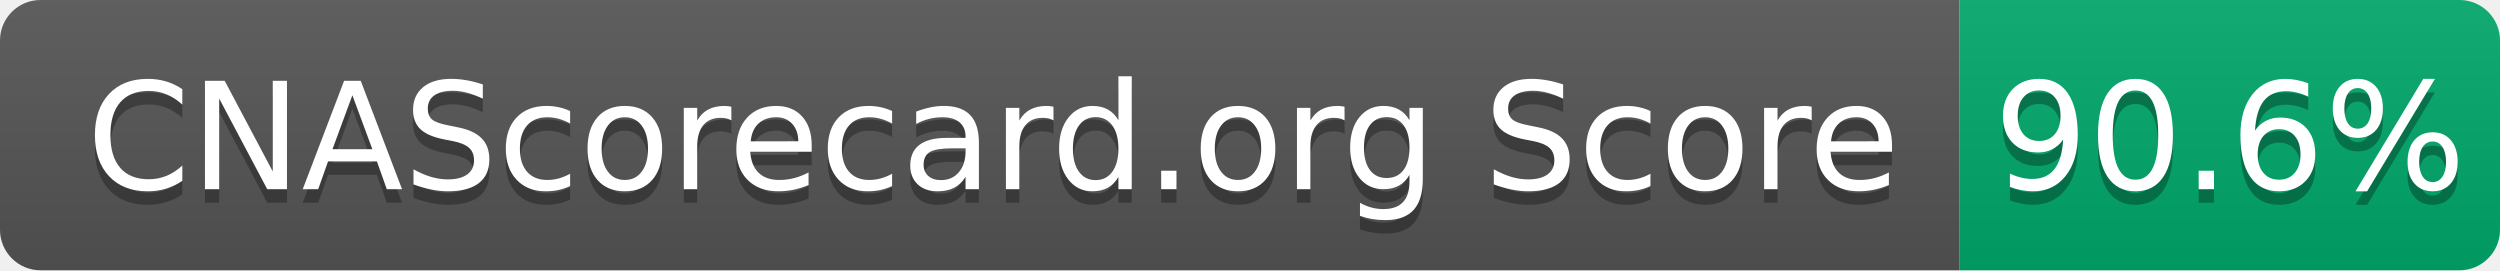
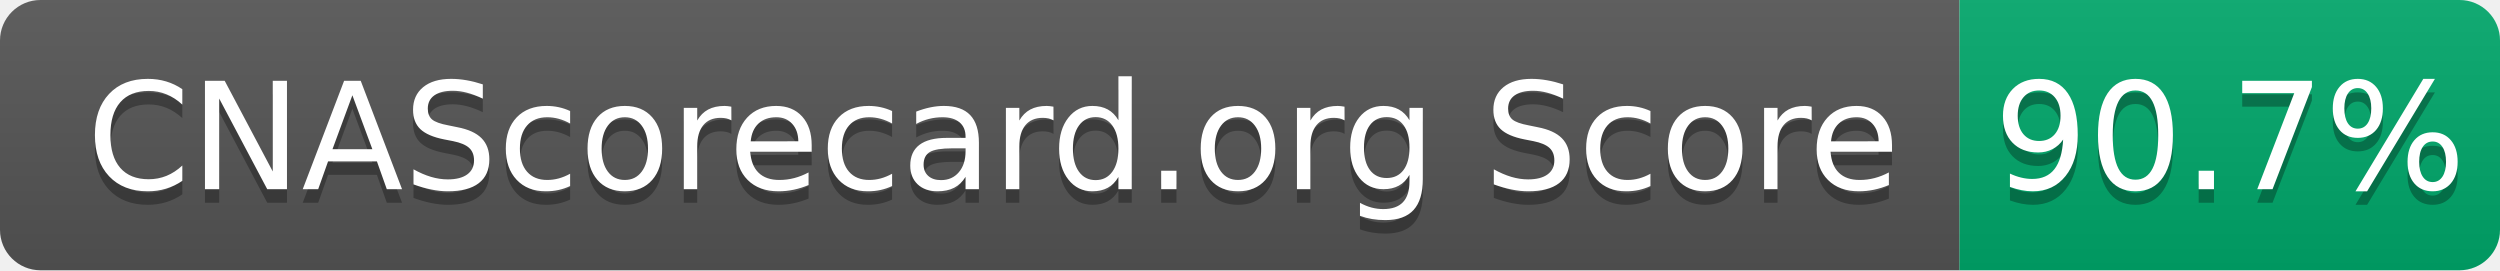
- <svg xmlns="http://www.w3.org/2000/svg" width="185" height="20" role="img" aria-label="CNAScorecard.org Score: 90.6%">
+ <svg xmlns="http://www.w3.org/2000/svg" width="185" height="20" role="img" aria-label="CNAScorecard.org Score: 90.7%">
  <linearGradient id="s" x2="0" y2="100%">
    <stop offset="0" stop-color="#bbb" stop-opacity=".1" />
    <stop offset="1" stop-opacity=".1" />
  </linearGradient>
  <clipPath id="r">
    <rect width="185" height="20" rx="3" fill="#fff" />
  </clipPath>
  <g clip-path="url(#r)">
    <rect width="145" height="20" fill="#555" />
    <rect x="145" width="40" height="20" fill="#00A86B" />
    <rect width="185" height="20" fill="url(#s)" />
  </g>
  <g fill="#fff" text-anchor="middle" font-family="Verdana,Geneva,DejaVu Sans,sans-serif" text-rendering="geometricPrecision" font-size="110">
    <text aria-hidden="true" x="735" y="150" fill="#010101" fill-opacity=".3" transform="scale(.1)" textLength="1350">CNAScorecard.org Score</text>
    <text x="735" y="140" transform="scale(.1)" fill="#fff" textLength="1350">CNAScorecard.org Score</text>
-     <text aria-hidden="true" x="1650" y="150" fill="#010101" fill-opacity=".3" transform="scale(.1)" textLength="300">90.6%</text>
-     <text x="1650" y="140" transform="scale(.1)" fill="#fff" textLength="300">90.6%</text>
+     <text aria-hidden="true" x="1650" y="150" fill="#010101" fill-opacity=".3" transform="scale(.1)" textLength="300">90.7%</text>
+     <text x="1650" y="140" transform="scale(.1)" fill="#fff" textLength="300">90.7%</text>
  </g>
</svg>
